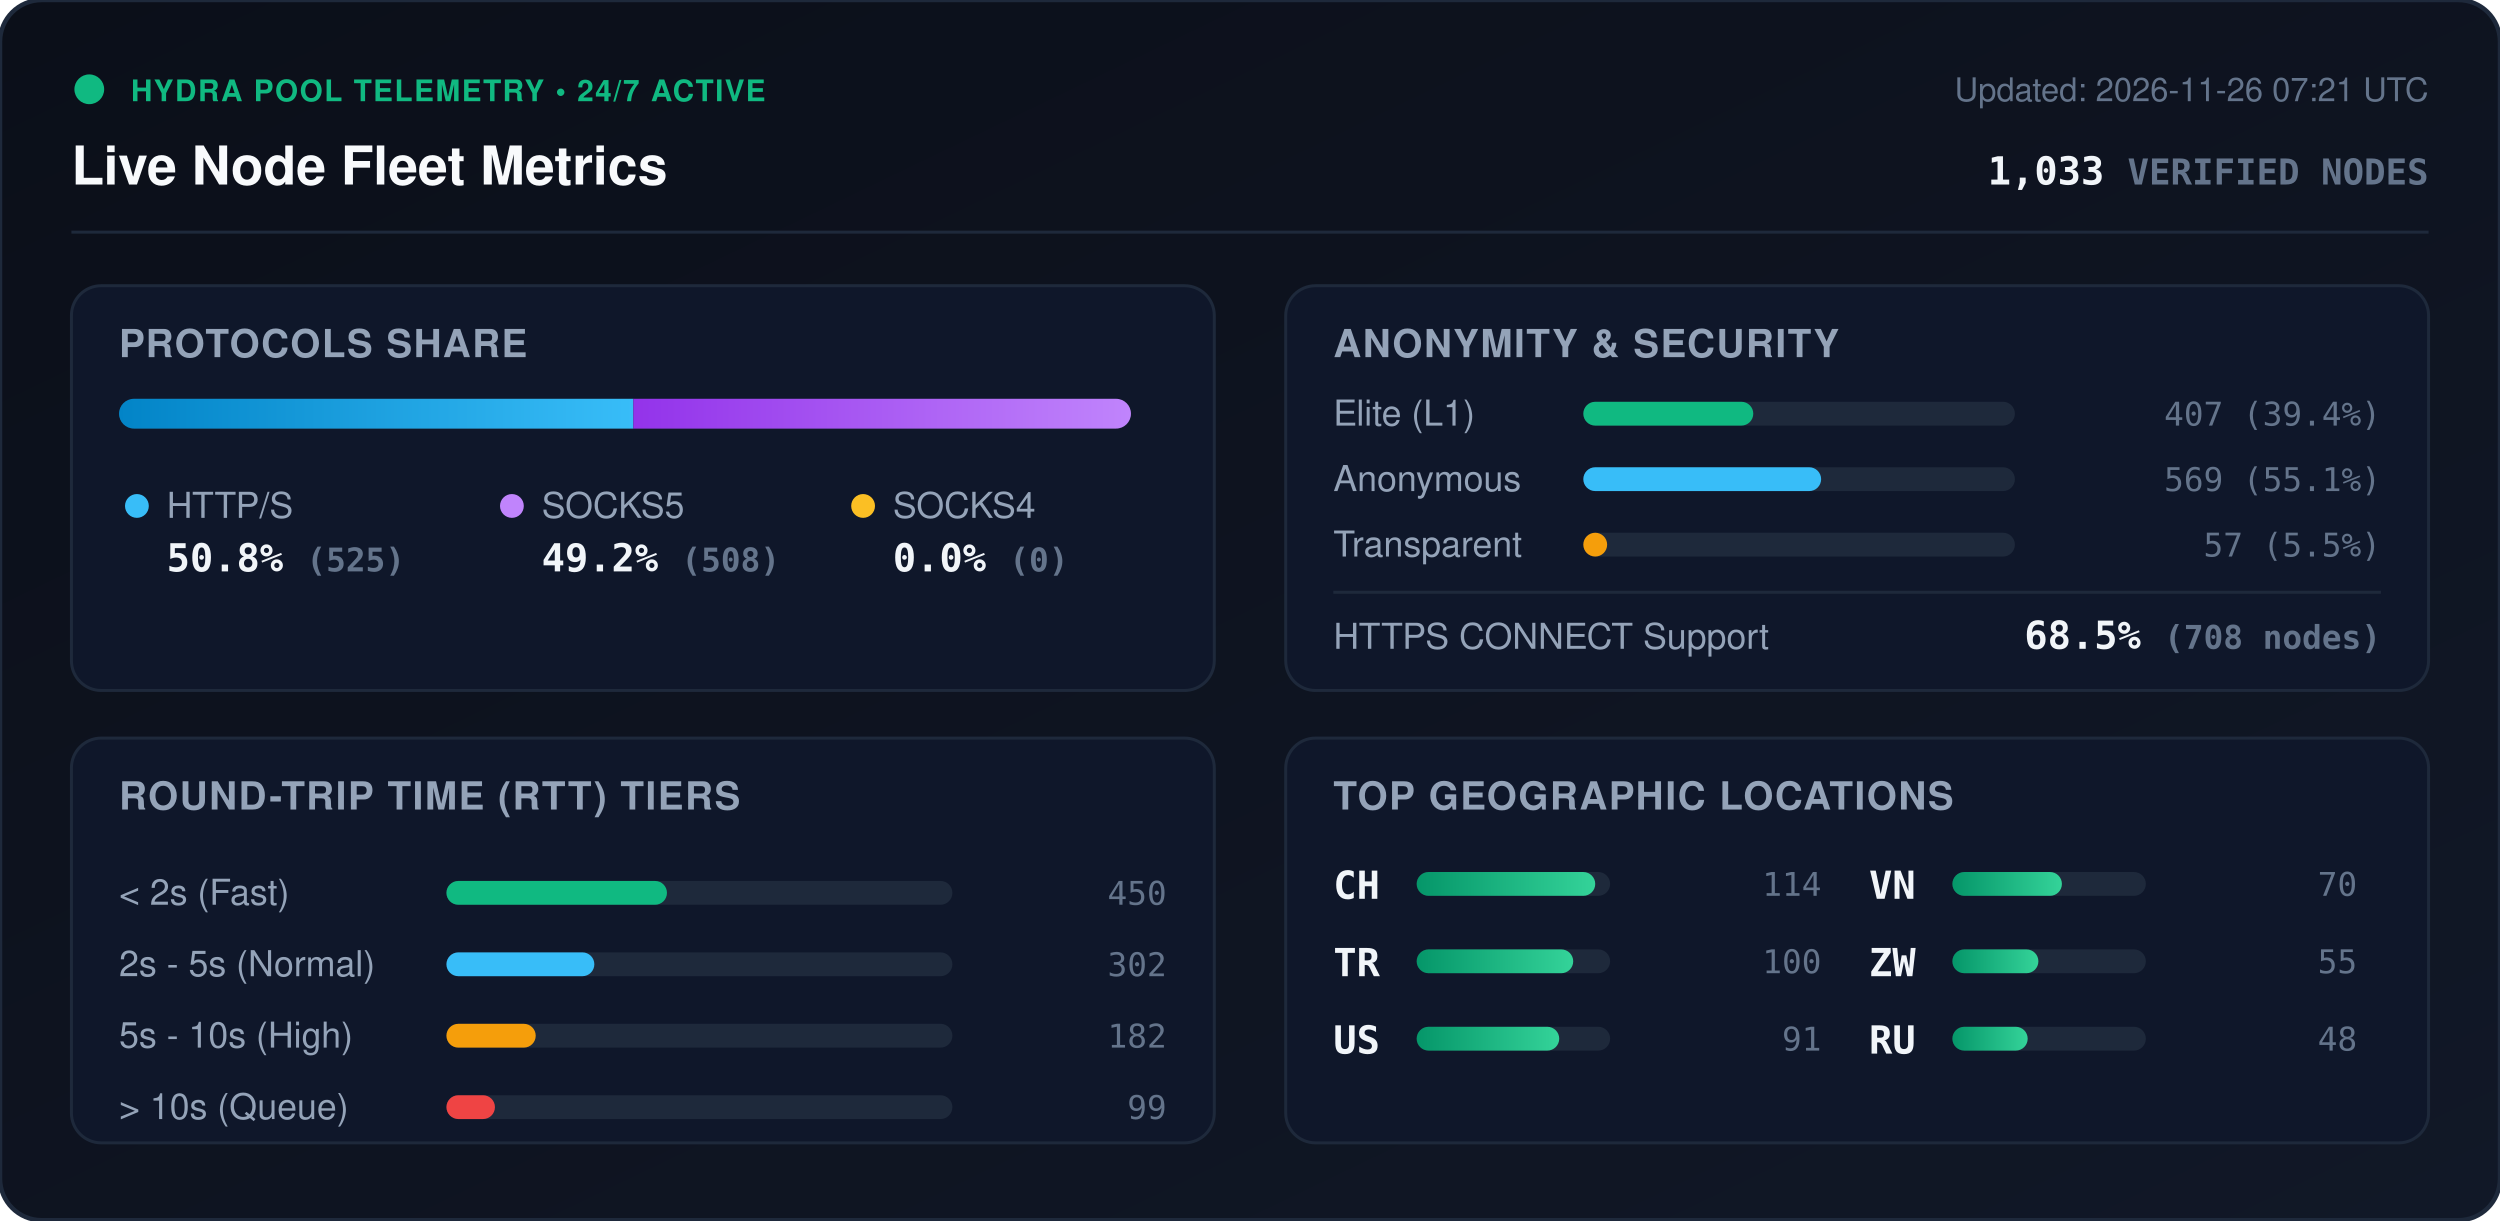
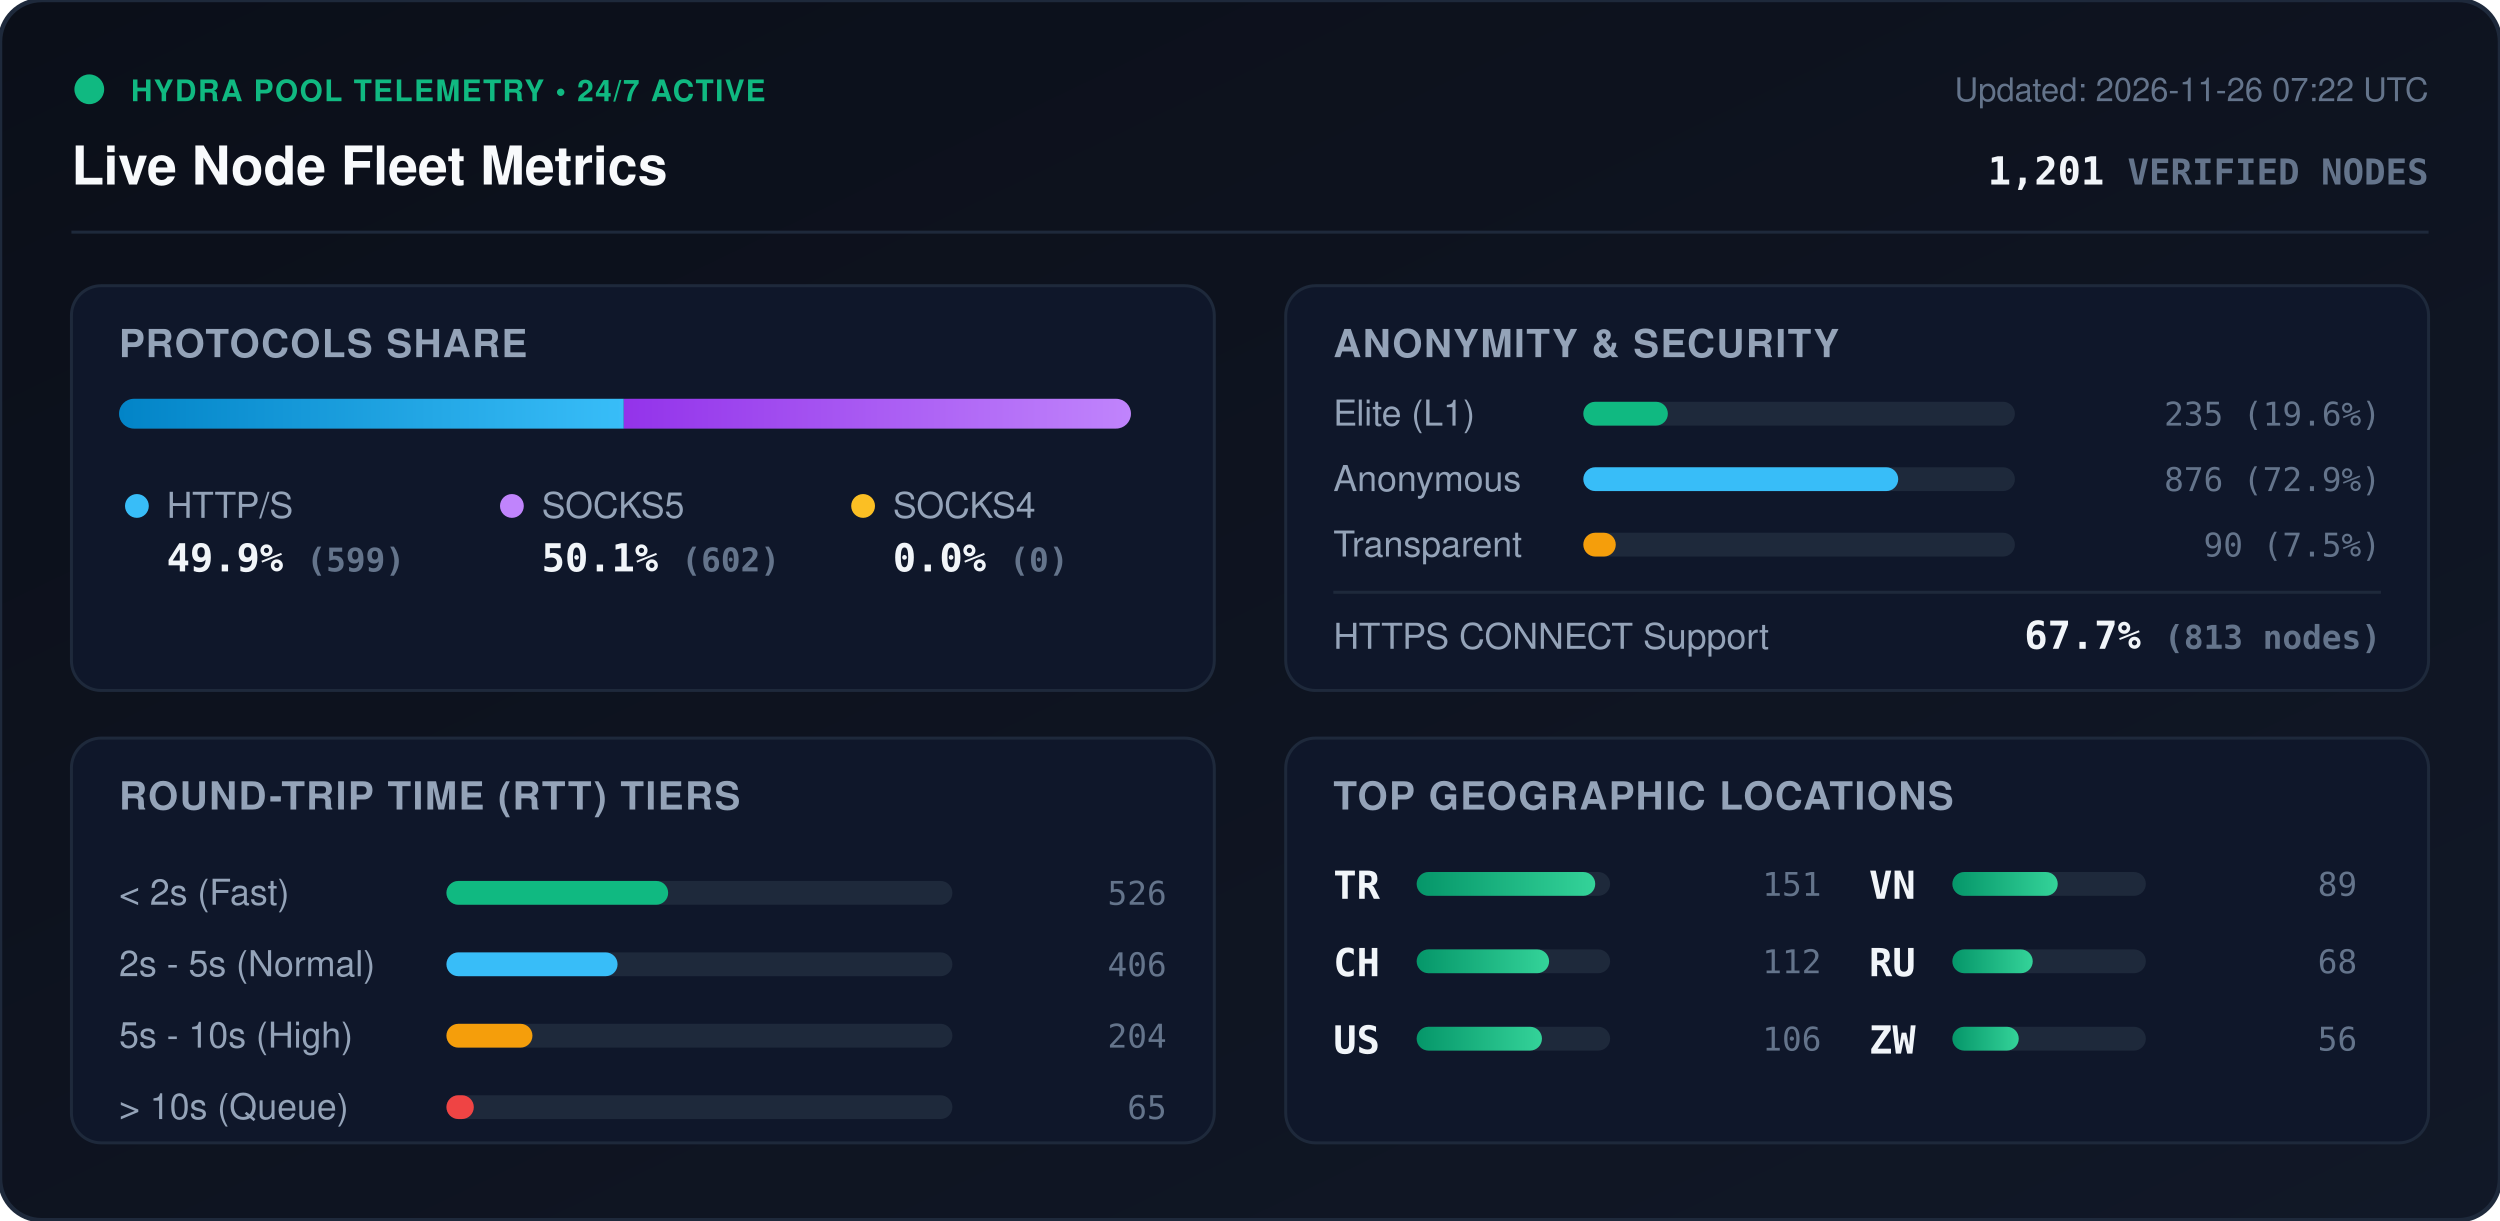
<svg xmlns="http://www.w3.org/2000/svg" viewBox="0 0 840 410" width="840" height="410" style="max-width: 100%; height: auto;">
  <defs>
    <linearGradient id="bg" x1="0%" y1="0%" x2="100%" y2="100%">
      <stop offset="0%" stop-color="#0b0f19" />
      <stop offset="100%" stop-color="#111827" />
    </linearGradient>
    <linearGradient id="bar-http" x1="0%" y1="0%" x2="100%" y2="0%">
      <stop offset="0%" stop-color="#0284c7" />
      <stop offset="100%" stop-color="#38bdf8" />
    </linearGradient>
    <linearGradient id="bar-socks5" x1="0%" y1="0%" x2="100%" y2="0%">
      <stop offset="0%" stop-color="#9333ea" />
      <stop offset="100%" stop-color="#c084fc" />
    </linearGradient>
    <linearGradient id="bar-socks4" x1="0%" y1="0%" x2="100%" y2="0%">
      <stop offset="0%" stop-color="#d97706" />
      <stop offset="100%" stop-color="#fbbf24" />
    </linearGradient>
    <linearGradient id="bar-green" x1="0%" y1="0%" x2="100%" y2="0%">
      <stop offset="0%" stop-color="#059669" />
      <stop offset="100%" stop-color="#34d399" />
    </linearGradient>
    <clipPath id="prog-track-clip">
      <rect width="340.0" height="10" rx="5" />
    </clipPath>
    <style>
      .title { font: 700 18px -apple-system, BlinkMacSystemFont, 'Segoe UI', Helvetica, Arial, sans-serif; fill: #f8fafc; }
      .sub { font: 500 11px -apple-system, BlinkMacSystemFont, 'Segoe UI', Helvetica, Arial, sans-serif; fill: #64748b; }
      .section-hdr { font: 600 13px -apple-system, BlinkMacSystemFont, 'Segoe UI', Helvetica, Arial, sans-serif; fill: #94a3b8; letter-spacing: 0.5px; }
      .metric-val { font: 700 13px -apple-system, BlinkMacSystemFont, 'Segoe UI', Helvetica, Arial, sans-serif; fill: #f1f5f9; }
      .metric-lbl { font: 500 12px -apple-system, BlinkMacSystemFont, 'Segoe UI', Helvetica, Arial, sans-serif; fill: #94a3b8; }
      .badge-txt { font: 700 10px -apple-system, BlinkMacSystemFont, 'Segoe UI', Helvetica, Arial, sans-serif; fill: #10b981; letter-spacing: 0.5px; }
      .mono { font-family: ui-monospace, SFMono-Regular, Menlo, Monaco, Consolas, monospace; }
      .pulse { animation: beacon 2s infinite ease-in-out; }
      @keyframes beacon { 0%, 100% { opacity: 1; } 50% { opacity: 0.35; } }
    </style>
  </defs>
  <rect width="840" height="410" rx="14" fill="url(#bg)" stroke="#1e293b" stroke-width="1.5" />
  <g transform="translate(24, 24)">
    <circle cx="6" cy="6" r="5" fill="#10b981" class="pulse" />
    <text x="20" y="10" class="badge-txt">HYDRA POOL TELEMETRY • 24/7 ACTIVE</text>
    <text x="0" y="38" class="title">Live Node Fleet Metrics</text>
-     <text x="792" y="10" text-anchor="end" class="sub">Updated: 2026-11-26 07:21 UTC</text>
-     <text x="792" y="38" text-anchor="end" class="metric-val mono" fill="#38bdf8">1,033 <tspan font-size="12" fill="#64748b">VERIFIED NODES</tspan>
+     <text x="792" y="10" text-anchor="end" class="sub">Updated: 2026-11-26 07:22 UTC</text>
+     <text x="792" y="38" text-anchor="end" class="metric-val mono" fill="#38bdf8">1,201 <tspan font-size="12" fill="#64748b">VERIFIED NODES</tspan>
    </text>
  </g>
  <line x1="24" y1="78" x2="816" y2="78" stroke="#1e293b" stroke-width="1" />
  <g transform="translate(24, 96)">
    <rect width="384" height="136" rx="10" fill="#0f172a" stroke="#1e293b" />
    <text x="16" y="24" class="section-hdr">PROTOCOLS SHARE</text>
    <g transform="translate(16, 38)">
      <rect width="340.0" height="10" rx="5" fill="#1e293b" />
      <g clip-path="url(#prog-track-clip)">
-         <rect x="0" width="172.8" height="10" fill="url(#bar-http)" />
-         <rect x="172.8" width="167.2" height="10" fill="url(#bar-socks5)" />
+         <rect x="0" width="169.6" height="10" fill="url(#bar-http)" />
+         <rect x="169.6" width="170.4" height="10" fill="url(#bar-socks5)" />
        <rect x="340.0" width="0.0" height="10" fill="url(#bar-socks4)" />
      </g>
    </g>
    <g transform="translate(16, 68)">
      <circle cx="6" cy="6" r="4" fill="#38bdf8" />
      <text x="16" y="10" class="metric-lbl">HTTP/S</text>
-       <text x="16" y="28" class="metric-val mono">50.8% <tspan font-size="11" fill="#64748b">(525)</tspan>
+       <text x="16" y="28" class="metric-val mono">49.9% <tspan font-size="11" fill="#64748b">(599)</tspan>
      </text>
      <circle cx="132" cy="6" r="4" fill="#c084fc" />
      <text x="142" y="10" class="metric-lbl">SOCKS5</text>
-       <text x="142" y="28" class="metric-val mono">49.2% <tspan font-size="11" fill="#64748b">(508)</tspan>
+       <text x="142" y="28" class="metric-val mono">50.1% <tspan font-size="11" fill="#64748b">(602)</tspan>
      </text>
      <circle cx="250" cy="6" r="4" fill="#fbbf24" />
      <text x="260" y="10" class="metric-lbl">SOCKS4</text>
      <text x="260" y="28" class="metric-val mono">0.0% <tspan font-size="11" fill="#64748b">(0)</tspan>
      </text>
    </g>
  </g>
  <g transform="translate(432, 96)">
    <rect width="384" height="136" rx="10" fill="#0f172a" stroke="#1e293b" />
    <text x="16" y="24" class="section-hdr">ANONYMITY &amp; SECURITY</text>
    <text x="16" y="47" class="metric-lbl">Elite (L1)</text>
    <rect x="100" y="39" width="145.0" height="8" rx="4" fill="#1e293b" />
-     <rect x="100" y="39" width="57.1" height="8" rx="4" fill="#10b981" />
-     <text x="368" y="47" text-anchor="end" class="mono sub" fill="#e2e8f0">407 (39.4%)</text>
+     <rect x="100" y="39" width="28.4" height="8" rx="4" fill="#10b981" />
+     <text x="368" y="47" text-anchor="end" class="mono sub" fill="#e2e8f0">235 (19.6%)</text>
    <text x="16" y="69" class="metric-lbl">Anonymous</text>
    <rect x="100" y="61" width="145.0" height="8" rx="4" fill="#1e293b" />
-     <rect x="100" y="61" width="79.9" height="8" rx="4" fill="#38bdf8" />
-     <text x="368" y="69" text-anchor="end" class="mono sub" fill="#e2e8f0">569 (55.1%)</text>
+     <rect x="100" y="61" width="105.8" height="8" rx="4" fill="#38bdf8" />
+     <text x="368" y="69" text-anchor="end" class="mono sub" fill="#e2e8f0">876 (72.9%)</text>
    <text x="16" y="91" class="metric-lbl">Transparent</text>
    <rect x="100" y="83" width="145.0" height="8" rx="4" fill="#1e293b" />
-     <rect x="100" y="83" width="8.0" height="8" rx="4" fill="#f59e0b" />
-     <text x="368" y="91" text-anchor="end" class="mono sub" fill="#e2e8f0">57 (5.5%)</text>
+     <rect x="100" y="83" width="10.9" height="8" rx="4" fill="#f59e0b" />
+     <text x="368" y="91" text-anchor="end" class="mono sub" fill="#e2e8f0">90 (7.5%)</text>
    <line x1="16" y1="103" x2="368" y2="103" stroke="#1e293b" stroke-width="1" />
    <text x="16" y="122" class="metric-lbl">HTTPS CONNECT Support</text>
-     <text x="368" y="122" text-anchor="end" class="metric-val mono" fill="#34d399">68.5% <tspan font-size="11" fill="#64748b">(708 nodes)</tspan>
+     <text x="368" y="122" text-anchor="end" class="metric-val mono" fill="#34d399">67.7% <tspan font-size="11" fill="#64748b">(813 nodes)</tspan>
    </text>
  </g>
  <g transform="translate(24, 248)">
    <rect width="384" height="136" rx="10" fill="#0f172a" stroke="#1e293b" />
    <text x="16" y="24" class="section-hdr">ROUND-TRIP TIME (RTT) TIERS</text>
    <g transform="translate(16, 42)">
      <text x="0" y="14" class="metric-lbl">&lt; 2s (Fast)</text>
      <rect x="110" y="6" width="170" height="8" rx="4" fill="#1e293b" />
-       <rect x="110" y="6" width="74.1" height="8" rx="4" fill="#10b981" />
-       <text x="352" y="14" text-anchor="end" class="mono sub">450</text>
+       <rect x="110" y="6" width="74.5" height="8" rx="4" fill="#10b981" />
+       <text x="352" y="14" text-anchor="end" class="mono sub">526</text>
      <text x="0" y="38" class="metric-lbl">2s - 5s (Normal)</text>
      <rect x="110" y="30" width="170" height="8" rx="4" fill="#1e293b" />
-       <rect x="110" y="30" width="49.7" height="8" rx="4" fill="#38bdf8" />
-       <text x="352" y="38" text-anchor="end" class="mono sub">302</text>
+       <rect x="110" y="30" width="57.5" height="8" rx="4" fill="#38bdf8" />
+       <text x="352" y="38" text-anchor="end" class="mono sub">406</text>
      <text x="0" y="62" class="metric-lbl">5s - 10s (High)</text>
      <rect x="110" y="54" width="170" height="8" rx="4" fill="#1e293b" />
-       <rect x="110" y="54" width="30.0" height="8" rx="4" fill="#f59e0b" />
-       <text x="352" y="62" text-anchor="end" class="mono sub">182</text>
+       <rect x="110" y="54" width="28.9" height="8" rx="4" fill="#f59e0b" />
+       <text x="352" y="62" text-anchor="end" class="mono sub">204</text>
      <text x="0" y="86" class="metric-lbl">&gt; 10s (Queue)</text>
      <rect x="110" y="78" width="170" height="8" rx="4" fill="#1e293b" />
-       <rect x="110" y="78" width="16.3" height="8" rx="4" fill="#ef4444" />
-       <text x="352" y="86" text-anchor="end" class="mono sub">99</text>
+       <rect x="110" y="78" width="9.2" height="8" rx="4" fill="#ef4444" />
+       <text x="352" y="86" text-anchor="end" class="mono sub">65</text>
    </g>
  </g>
  <g transform="translate(432, 248)">
    <rect width="384" height="136" rx="10" fill="#0f172a" stroke="#1e293b" />
    <text x="16" y="24" class="section-hdr">TOP GEOGRAPHIC LOCATIONS</text>
    <g transform="translate(16, 42)">
      <g transform="translate(0, 0)">
+         <text x="0" y="12" class="mono metric-val" font-size="12">TR</text>
+         <rect x="28" y="3" width="65" height="8" rx="4" fill="#1e293b" />
+         <rect x="28" y="3" width="60.0" height="8" rx="4" fill="url(#bar-green)" />
+         <text x="164" y="11" text-anchor="end" class="mono sub">151</text>
+       </g>
+       <g transform="translate(0, 26)">
        <text x="0" y="12" class="mono metric-val" font-size="12">CH</text>
        <rect x="28" y="3" width="65" height="8" rx="4" fill="#1e293b" />
-         <rect x="28" y="3" width="60.0" height="8" rx="4" fill="url(#bar-green)" />
-         <text x="164" y="11" text-anchor="end" class="mono sub">114</text>
-       </g>
-       <g transform="translate(0, 26)">
-         <text x="0" y="12" class="mono metric-val" font-size="12">TR</text>
-         <rect x="28" y="3" width="65" height="8" rx="4" fill="#1e293b" />
-         <rect x="28" y="3" width="52.6" height="8" rx="4" fill="url(#bar-green)" />
-         <text x="164" y="11" text-anchor="end" class="mono sub">100</text>
+         <rect x="28" y="3" width="44.5" height="8" rx="4" fill="url(#bar-green)" />
+         <text x="164" y="11" text-anchor="end" class="mono sub">112</text>
      </g>
      <g transform="translate(0, 52)">
        <text x="0" y="12" class="mono metric-val" font-size="12">US</text>
        <rect x="28" y="3" width="65" height="8" rx="4" fill="#1e293b" />
-         <rect x="28" y="3" width="47.9" height="8" rx="4" fill="url(#bar-green)" />
-         <text x="164" y="11" text-anchor="end" class="mono sub">91</text>
+         <rect x="28" y="3" width="42.1" height="8" rx="4" fill="url(#bar-green)" />
+         <text x="164" y="11" text-anchor="end" class="mono sub">106</text>
      </g>
      <g transform="translate(180, 0)">
        <text x="0" y="12" class="mono metric-val" font-size="12">VN</text>
        <rect x="28" y="3" width="65" height="8" rx="4" fill="#1e293b" />
-         <rect x="28" y="3" width="36.8" height="8" rx="4" fill="url(#bar-green)" />
-         <text x="164" y="11" text-anchor="end" class="mono sub">70</text>
+         <rect x="28" y="3" width="35.4" height="8" rx="4" fill="url(#bar-green)" />
+         <text x="164" y="11" text-anchor="end" class="mono sub">89</text>
      </g>
      <g transform="translate(180, 26)">
+         <text x="0" y="12" class="mono metric-val" font-size="12">RU</text>
+         <rect x="28" y="3" width="65" height="8" rx="4" fill="#1e293b" />
+         <rect x="28" y="3" width="27.0" height="8" rx="4" fill="url(#bar-green)" />
+         <text x="164" y="11" text-anchor="end" class="mono sub">68</text>
+       </g>
+       <g transform="translate(180, 52)">
        <text x="0" y="12" class="mono metric-val" font-size="12">ZW</text>
        <rect x="28" y="3" width="65" height="8" rx="4" fill="#1e293b" />
-         <rect x="28" y="3" width="28.9" height="8" rx="4" fill="url(#bar-green)" />
-         <text x="164" y="11" text-anchor="end" class="mono sub">55</text>
-       </g>
-       <g transform="translate(180, 52)">
-         <text x="0" y="12" class="mono metric-val" font-size="12">RU</text>
-         <rect x="28" y="3" width="65" height="8" rx="4" fill="#1e293b" />
-         <rect x="28" y="3" width="25.3" height="8" rx="4" fill="url(#bar-green)" />
-         <text x="164" y="11" text-anchor="end" class="mono sub">48</text>
+         <rect x="28" y="3" width="22.3" height="8" rx="4" fill="url(#bar-green)" />
+         <text x="164" y="11" text-anchor="end" class="mono sub">56</text>
      </g>
    </g>
  </g>
</svg>
